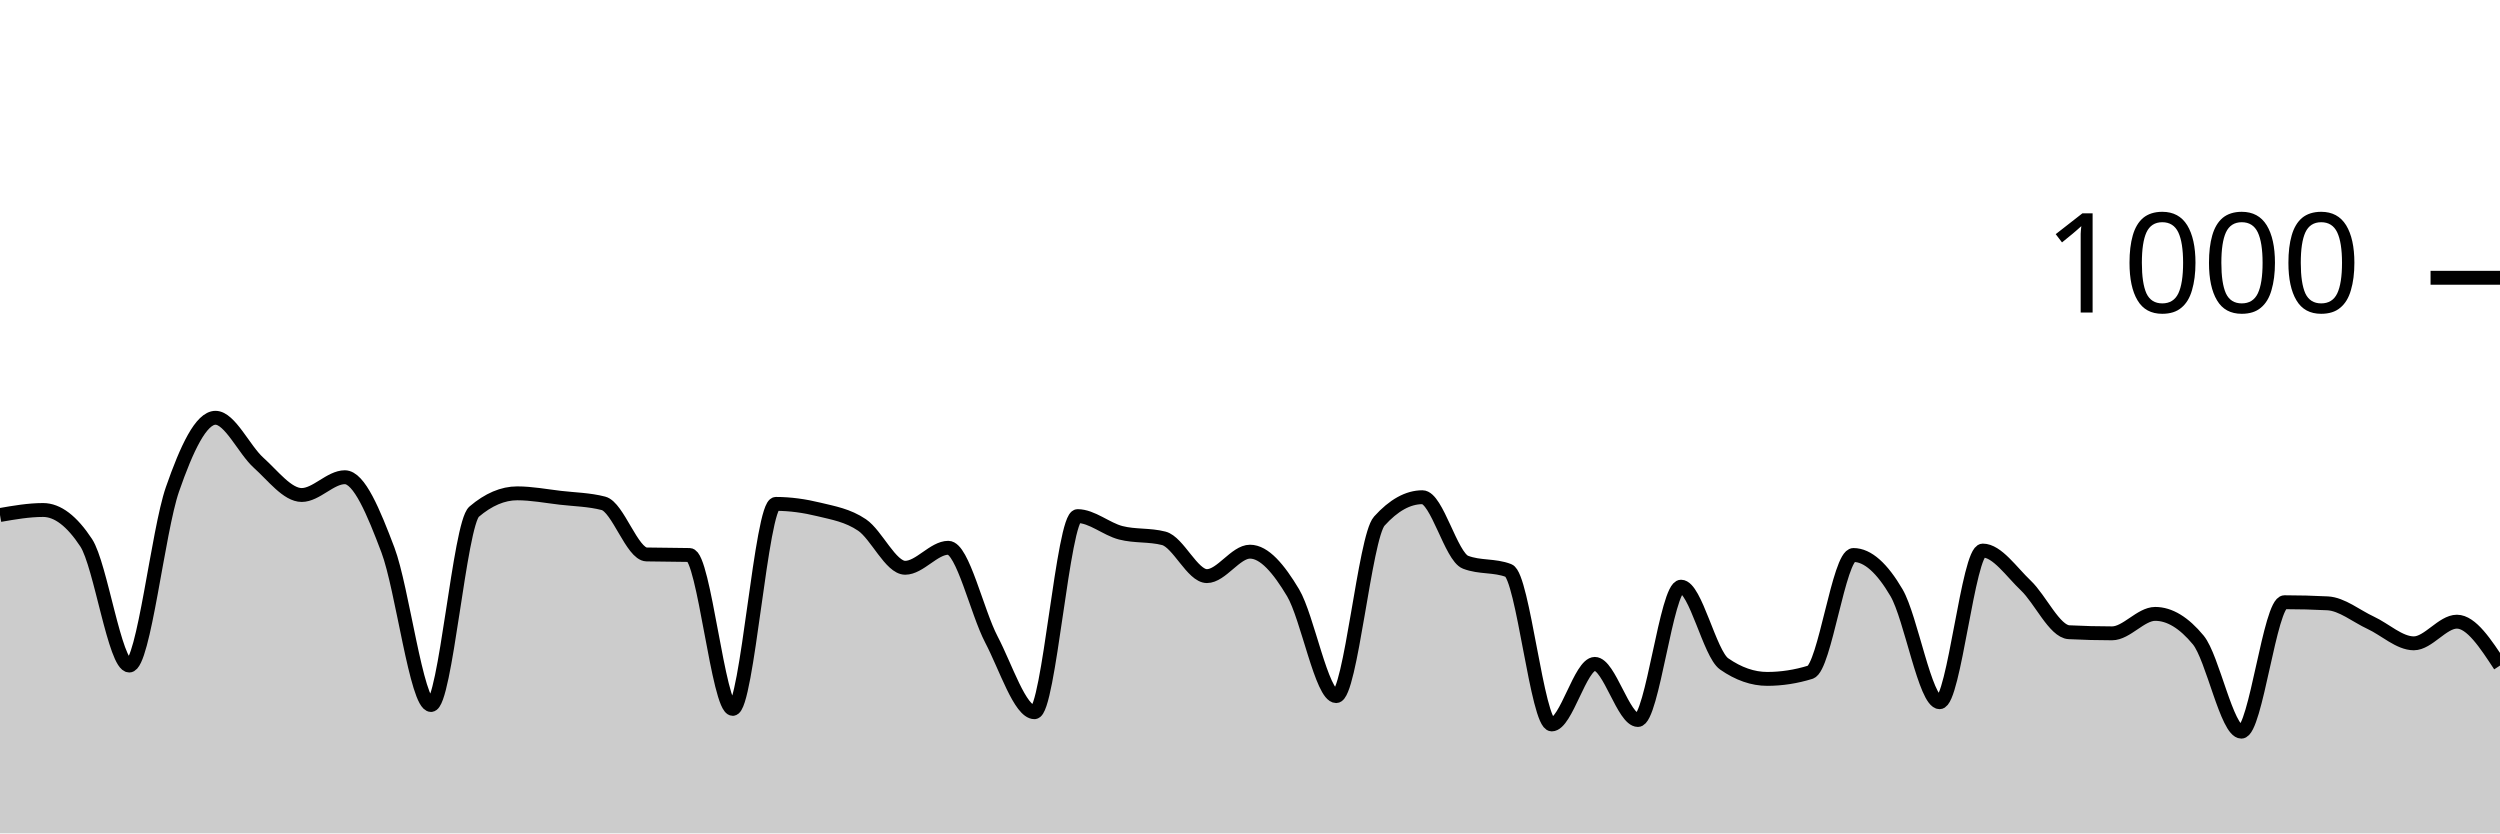
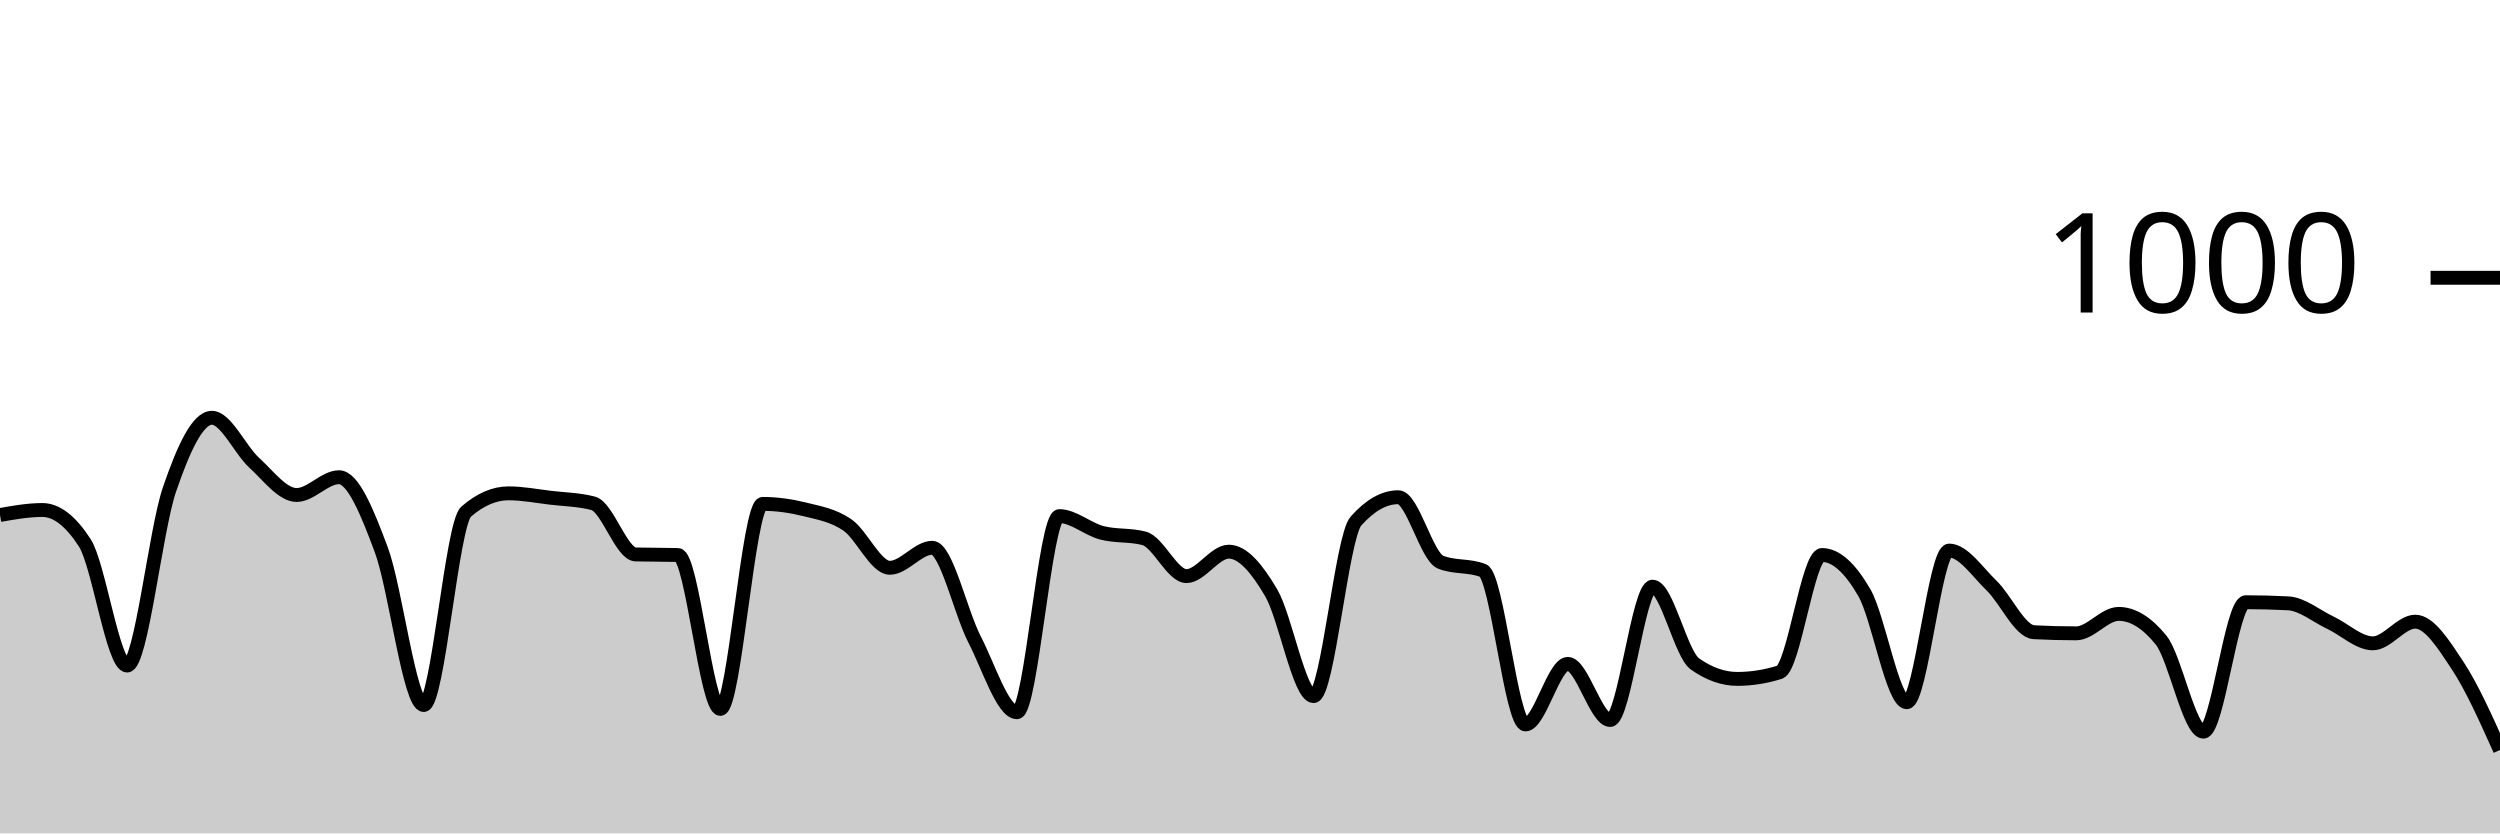
<svg xmlns="http://www.w3.org/2000/svg" viewBox="0 0 180 60">
  <g transform="translate(0,20)">
-     <path class="area" fill="rgba(0, 0, 0, 0.2)" d="M0,17.08C1.034,16.9,2.069,16.72,3.103,16.72C4.138,16.72,5.172,17.507,6.207,19.08C7.241,20.653,8.276,27.92,9.31,27.92C10.345,27.92,11.379,18.213,12.414,15.24C13.448,12.267,14.483,10.08,15.517,10.08C16.552,10.08,17.586,12.393,18.621,13.32C19.655,14.247,20.69,15.64,21.724,15.64C22.759,15.64,23.793,14.36,24.828,14.36C25.862,14.36,26.897,16.867,27.931,19.6C28.966,22.333,30,30.76,31.034,30.76C32.069,30.76,33.103,17.72,34.138,16.84C35.172,15.96,36.207,15.52,37.241,15.52C38.276,15.52,39.31,15.72,40.345,15.84C41.379,15.96,42.414,15.973,43.448,16.24C44.483,16.507,45.517,19.893,46.552,19.92C47.586,19.947,48.621,19.933,49.655,19.96C50.69,19.987,51.724,31.04,52.759,31.04C53.793,31.04,54.828,16.28,55.862,16.28C56.897,16.28,57.931,16.427,58.966,16.68C60,16.933,61.034,17.1,62.069,17.8C63.103,18.5,64.138,20.88,65.172,20.88C66.207,20.88,67.241,19.44,68.276,19.44C69.31,19.44,70.345,24.067,71.379,26.04C72.414,28.013,73.448,31.28,74.483,31.28C75.517,31.28,76.552,17.16,77.586,17.16C78.621,17.16,79.655,18.093,80.69,18.36C81.724,18.627,82.759,18.493,83.793,18.76C84.828,19.027,85.862,21.48,86.897,21.48C87.931,21.48,88.966,19.72,90,19.72C91.034,19.72,92.069,20.947,93.103,22.68C94.138,24.413,95.172,30.12,96.207,30.12C97.241,30.12,98.276,18.667,99.31,17.52C100.345,16.373,101.379,15.8,102.414,15.8C103.448,15.8,104.483,20.08,105.517,20.48C106.552,20.88,107.586,20.68,108.621,21.08C109.655,21.48,110.69,32.16,111.724,32.16C112.759,32.16,113.793,27.8,114.828,27.8C115.862,27.8,116.897,31.84,117.931,31.84C118.966,31.84,120,22.24,121.034,22.24C122.069,22.24,123.103,27.08,124.138,27.8C125.172,28.52,126.207,28.88,127.241,28.88C128.276,28.88,129.31,28.72,130.345,28.4C131.379,28.08,132.414,19.96,133.448,19.96C134.483,19.96,135.517,20.913,136.552,22.68C137.586,24.447,138.621,30.56,139.655,30.56C140.69,30.56,141.724,19.64,142.759,19.64C143.793,19.64,144.828,21.18,145.862,22.16C146.897,23.14,147.931,25.467,148.966,25.52C150,25.573,151.034,25.6,152.069,25.6C153.103,25.6,154.138,24.2,155.172,24.2C156.207,24.2,157.241,24.827,158.276,26.08C159.31,27.333,160.345,32.68,161.379,32.68C162.414,32.68,163.448,23.36,164.483,23.36C165.517,23.36,166.552,23.387,167.586,23.44C168.621,23.493,169.655,24.36,170.69,24.84C171.724,25.32,172.759,26.32,173.793,26.32C174.828,26.32,175.862,24.76,176.897,24.76C177.931,24.76,178.966,26.34,180,27.92L180,40C178.966,40,177.931,40,176.897,40C175.862,40,174.828,40,173.793,40C172.759,40,171.724,40,170.69,40C169.655,40,168.621,40,167.586,40C166.552,40,165.517,40,164.483,40C163.448,40,162.414,40,161.379,40C160.345,40,159.31,40,158.276,40C157.241,40,156.207,40,155.172,40C154.138,40,153.103,40,152.069,40C151.034,40,150,40,148.966,40C147.931,40,146.897,40,145.862,40C144.828,40,143.793,40,142.759,40C141.724,40,140.69,40,139.655,40C138.621,40,137.586,40,136.552,40C135.517,40,134.483,40,133.448,40C132.414,40,131.379,40,130.345,40C129.31,40,128.276,40,127.241,40C126.207,40,125.172,40,124.138,40C123.103,40,122.069,40,121.034,40C120,40,118.966,40,117.931,40C116.897,40,115.862,40,114.828,40C113.793,40,112.759,40,111.724,40C110.69,40,109.655,40,108.621,40C107.586,40,106.552,40,105.517,40C104.483,40,103.448,40,102.414,40C101.379,40,100.345,40,99.31,40C98.276,40,97.241,40,96.207,40C95.172,40,94.138,40,93.103,40C92.069,40,91.034,40,90,40C88.966,40,87.931,40,86.897,40C85.862,40,84.828,40,83.793,40C82.759,40,81.724,40,80.69,40C79.655,40,78.621,40,77.586,40C76.552,40,75.517,40,74.483,40C73.448,40,72.414,40,71.379,40C70.345,40,69.31,40,68.276,40C67.241,40,66.207,40,65.172,40C64.138,40,63.103,40,62.069,40C61.034,40,60,40,58.966,40C57.931,40,56.897,40,55.862,40C54.828,40,53.793,40,52.759,40C51.724,40,50.69,40,49.655,40C48.621,40,47.586,40,46.552,40C45.517,40,44.483,40,43.448,40C42.414,40,41.379,40,40.345,40C39.31,40,38.276,40,37.241,40C36.207,40,35.172,40,34.138,40C33.103,40,32.069,40,31.034,40C30,40,28.966,40,27.931,40C26.897,40,25.862,40,24.828,40C23.793,40,22.759,40,21.724,40C20.69,40,19.655,40,18.621,40C17.586,40,16.552,40,15.517,40C14.483,40,13.448,40,12.414,40C11.379,40,10.345,40,9.31,40C8.276,40,7.241,40,6.207,40C5.172,40,4.138,40,3.103,40C2.069,40,1.034,40,0,40Z" />
-     <path class="line" stroke="black" fill="none" d="M0,17.08C1.034,16.9,2.069,16.72,3.103,16.72C4.138,16.72,5.172,17.507,6.207,19.08C7.241,20.653,8.276,27.92,9.31,27.92C10.345,27.92,11.379,18.213,12.414,15.24C13.448,12.267,14.483,10.08,15.517,10.08C16.552,10.08,17.586,12.393,18.621,13.32C19.655,14.247,20.69,15.64,21.724,15.64C22.759,15.64,23.793,14.36,24.828,14.36C25.862,14.36,26.897,16.867,27.931,19.6C28.966,22.333,30,30.76,31.034,30.76C32.069,30.76,33.103,17.72,34.138,16.84C35.172,15.96,36.207,15.52,37.241,15.52C38.276,15.52,39.31,15.72,40.345,15.84C41.379,15.96,42.414,15.973,43.448,16.24C44.483,16.507,45.517,19.893,46.552,19.92C47.586,19.947,48.621,19.933,49.655,19.96C50.69,19.987,51.724,31.04,52.759,31.04C53.793,31.04,54.828,16.28,55.862,16.28C56.897,16.28,57.931,16.427,58.966,16.68C60,16.933,61.034,17.1,62.069,17.8C63.103,18.5,64.138,20.88,65.172,20.88C66.207,20.88,67.241,19.44,68.276,19.44C69.31,19.44,70.345,24.067,71.379,26.04C72.414,28.013,73.448,31.28,74.483,31.28C75.517,31.28,76.552,17.16,77.586,17.16C78.621,17.16,79.655,18.093,80.69,18.36C81.724,18.627,82.759,18.493,83.793,18.76C84.828,19.027,85.862,21.48,86.897,21.48C87.931,21.48,88.966,19.72,90,19.72C91.034,19.72,92.069,20.947,93.103,22.68C94.138,24.413,95.172,30.12,96.207,30.12C97.241,30.12,98.276,18.667,99.31,17.52C100.345,16.373,101.379,15.8,102.414,15.8C103.448,15.8,104.483,20.08,105.517,20.48C106.552,20.88,107.586,20.68,108.621,21.08C109.655,21.48,110.69,32.16,111.724,32.16C112.759,32.16,113.793,27.8,114.828,27.8C115.862,27.8,116.897,31.84,117.931,31.84C118.966,31.84,120,22.24,121.034,22.24C122.069,22.24,123.103,27.08,124.138,27.8C125.172,28.52,126.207,28.88,127.241,28.88C128.276,28.88,129.31,28.72,130.345,28.4C131.379,28.08,132.414,19.96,133.448,19.96C134.483,19.96,135.517,20.913,136.552,22.68C137.586,24.447,138.621,30.56,139.655,30.56C140.69,30.56,141.724,19.64,142.759,19.64C143.793,19.64,144.828,21.18,145.862,22.16C146.897,23.14,147.931,25.467,148.966,25.52C150,25.573,151.034,25.6,152.069,25.6C153.103,25.6,154.138,24.2,155.172,24.2C156.207,24.2,157.241,24.827,158.276,26.08C159.31,27.333,160.345,32.68,161.379,32.68C162.414,32.68,163.448,23.36,164.483,23.36C165.517,23.36,166.552,23.387,167.586,23.44C168.621,23.493,169.655,24.36,170.69,24.84C171.724,25.32,172.759,26.32,173.793,26.32C174.828,26.32,175.862,24.76,176.897,24.76C177.931,24.76,178.966,26.34,180,27.92" />
+     <path class="area" fill="rgba(0, 0, 0, 0.2)" d="M0,17.08C1.017,16.9,2.034,16.72,3.051,16.72C4.068,16.72,5.085,17.507,6.102,19.08C7.119,20.653,8.136,27.92,9.153,27.92C10.169,27.92,11.186,18.213,12.203,15.24C13.22,12.267,14.237,10.08,15.254,10.08C16.271,10.08,17.288,12.393,18.305,13.32C19.322,14.247,20.339,15.64,21.356,15.64C22.373,15.64,23.39,14.36,24.407,14.36C25.424,14.36,26.441,16.867,27.458,19.6C28.475,22.333,29.492,30.76,30.508,30.76C31.525,30.76,32.542,17.72,33.559,16.84C34.576,15.96,35.593,15.52,36.61,15.52C37.627,15.52,38.644,15.72,39.661,15.84C40.678,15.96,41.695,15.973,42.712,16.24C43.729,16.507,44.746,19.893,45.763,19.92C46.78,19.947,47.797,19.933,48.814,19.96C49.831,19.987,50.847,31.04,51.864,31.04C52.881,31.04,53.898,16.28,54.915,16.28C55.932,16.28,56.949,16.427,57.966,16.68C58.983,16.933,60,17.1,61.017,17.8C62.034,18.5,63.051,20.88,64.068,20.88C65.085,20.88,66.102,19.44,67.119,19.44C68.136,19.44,69.153,24.067,70.169,26.04C71.186,28.013,72.203,31.28,73.22,31.28C74.237,31.28,75.254,17.16,76.271,17.16C77.288,17.16,78.305,18.093,79.322,18.36C80.339,18.627,81.356,18.493,82.373,18.76C83.39,19.027,84.407,21.48,85.424,21.48C86.441,21.48,87.458,19.72,88.475,19.72C89.492,19.72,90.508,20.947,91.525,22.68C92.542,24.413,93.559,30.12,94.576,30.12C95.593,30.12,96.61,18.667,97.627,17.52C98.644,16.373,99.661,15.8,100.678,15.8C101.695,15.8,102.712,20.08,103.729,20.48C104.746,20.88,105.763,20.68,106.78,21.08C107.797,21.48,108.814,32.16,109.831,32.16C110.847,32.16,111.864,27.8,112.881,27.8C113.898,27.8,114.915,31.84,115.932,31.84C116.949,31.84,117.966,22.24,118.983,22.24C120,22.24,121.017,27.08,122.034,27.8C123.051,28.52,124.068,28.88,125.085,28.88C126.102,28.88,127.119,28.72,128.136,28.4C129.153,28.08,130.169,19.96,131.186,19.96C132.203,19.96,133.22,20.913,134.237,22.68C135.254,24.447,136.271,30.56,137.288,30.56C138.305,30.56,139.322,19.64,140.339,19.64C141.356,19.64,142.373,21.18,143.39,22.16C144.407,23.14,145.424,25.467,146.441,25.52C147.458,25.573,148.475,25.6,149.492,25.6C150.508,25.6,151.525,24.2,152.542,24.2C153.559,24.2,154.576,24.827,155.593,26.08C156.61,27.333,157.627,32.68,158.644,32.68C159.661,32.68,160.678,23.36,161.695,23.36C162.712,23.36,163.729,23.387,164.746,23.44C165.763,23.493,166.78,24.36,167.797,24.84C168.814,25.32,169.831,26.32,170.847,26.32C171.864,26.32,172.881,24.76,173.898,24.76C174.915,24.76,175.932,26.38,176.949,27.92C177.966,29.46,178.983,31.73,180,34L180,40C178.983,40,177.966,40,176.949,40C175.932,40,174.915,40,173.898,40C172.881,40,171.864,40,170.847,40C169.831,40,168.814,40,167.797,40C166.78,40,165.763,40,164.746,40C163.729,40,162.712,40,161.695,40C160.678,40,159.661,40,158.644,40C157.627,40,156.61,40,155.593,40C154.576,40,153.559,40,152.542,40C151.525,40,150.508,40,149.492,40C148.475,40,147.458,40,146.441,40C145.424,40,144.407,40,143.39,40C142.373,40,141.356,40,140.339,40C139.322,40,138.305,40,137.288,40C136.271,40,135.254,40,134.237,40C133.22,40,132.203,40,131.186,40C130.169,40,129.153,40,128.136,40C127.119,40,126.102,40,125.085,40C124.068,40,123.051,40,122.034,40C121.017,40,120,40,118.983,40C117.966,40,116.949,40,115.932,40C114.915,40,113.898,40,112.881,40C111.864,40,110.847,40,109.831,40C108.814,40,107.797,40,106.78,40C105.763,40,104.746,40,103.729,40C102.712,40,101.695,40,100.678,40C99.661,40,98.644,40,97.627,40C96.61,40,95.593,40,94.576,40C93.559,40,92.542,40,91.525,40C90.508,40,89.492,40,88.475,40C87.458,40,86.441,40,85.424,40C84.407,40,83.39,40,82.373,40C81.356,40,80.339,40,79.322,40C78.305,40,77.288,40,76.271,40C75.254,40,74.237,40,73.22,40C72.203,40,71.186,40,70.169,40C69.153,40,68.136,40,67.119,40C66.102,40,65.085,40,64.068,40C63.051,40,62.034,40,61.017,40C60,40,58.983,40,57.966,40C56.949,40,55.932,40,54.915,40C53.898,40,52.881,40,51.864,40C50.847,40,49.831,40,48.814,40C47.797,40,46.78,40,45.763,40C44.746,40,43.729,40,42.712,40C41.695,40,40.678,40,39.661,40C38.644,40,37.627,40,36.61,40C35.593,40,34.576,40,33.559,40C32.542,40,31.525,40,30.508,40C29.492,40,28.475,40,27.458,40C26.441,40,25.424,40,24.407,40C23.39,40,22.373,40,21.356,40C20.339,40,19.322,40,18.305,40C17.288,40,16.271,40,15.254,40C14.237,40,13.22,40,12.203,40C11.186,40,10.169,40,9.153,40C8.136,40,7.119,40,6.102,40C5.085,40,4.068,40,3.051,40C2.034,40,1.017,40,0,40Z" />
+     <path class="line" stroke="black" fill="none" d="M0,17.08C1.017,16.9,2.034,16.72,3.051,16.72C4.068,16.72,5.085,17.507,6.102,19.08C7.119,20.653,8.136,27.92,9.153,27.92C10.169,27.92,11.186,18.213,12.203,15.24C13.22,12.267,14.237,10.08,15.254,10.08C16.271,10.08,17.288,12.393,18.305,13.32C19.322,14.247,20.339,15.64,21.356,15.64C22.373,15.64,23.39,14.36,24.407,14.36C25.424,14.36,26.441,16.867,27.458,19.6C28.475,22.333,29.492,30.76,30.508,30.76C31.525,30.76,32.542,17.72,33.559,16.84C34.576,15.96,35.593,15.52,36.61,15.52C37.627,15.52,38.644,15.72,39.661,15.84C40.678,15.96,41.695,15.973,42.712,16.24C43.729,16.507,44.746,19.893,45.763,19.92C46.78,19.947,47.797,19.933,48.814,19.96C49.831,19.987,50.847,31.04,51.864,31.04C52.881,31.04,53.898,16.28,54.915,16.28C55.932,16.28,56.949,16.427,57.966,16.68C58.983,16.933,60,17.1,61.017,17.8C62.034,18.5,63.051,20.88,64.068,20.88C65.085,20.88,66.102,19.44,67.119,19.44C68.136,19.44,69.153,24.067,70.169,26.04C71.186,28.013,72.203,31.28,73.22,31.28C74.237,31.28,75.254,17.16,76.271,17.16C77.288,17.16,78.305,18.093,79.322,18.36C80.339,18.627,81.356,18.493,82.373,18.76C83.39,19.027,84.407,21.48,85.424,21.48C86.441,21.48,87.458,19.72,88.475,19.72C89.492,19.72,90.508,20.947,91.525,22.68C92.542,24.413,93.559,30.12,94.576,30.12C95.593,30.12,96.61,18.667,97.627,17.52C98.644,16.373,99.661,15.8,100.678,15.8C101.695,15.8,102.712,20.08,103.729,20.48C104.746,20.88,105.763,20.68,106.78,21.08C107.797,21.48,108.814,32.16,109.831,32.16C110.847,32.16,111.864,27.8,112.881,27.8C113.898,27.8,114.915,31.84,115.932,31.84C116.949,31.84,117.966,22.24,118.983,22.24C120,22.24,121.017,27.08,122.034,27.8C123.051,28.52,124.068,28.88,125.085,28.88C126.102,28.88,127.119,28.72,128.136,28.4C129.153,28.08,130.169,19.96,131.186,19.96C132.203,19.96,133.22,20.913,134.237,22.68C135.254,24.447,136.271,30.56,137.288,30.56C138.305,30.56,139.322,19.64,140.339,19.64C141.356,19.64,142.373,21.18,143.39,22.16C144.407,23.14,145.424,25.467,146.441,25.52C147.458,25.573,148.475,25.6,149.492,25.6C150.508,25.6,151.525,24.2,152.542,24.2C153.559,24.2,154.576,24.827,155.593,26.08C156.61,27.333,157.627,32.68,158.644,32.68C159.661,32.68,160.678,23.36,161.695,23.36C162.712,23.36,163.729,23.387,164.746,23.44C165.763,23.493,166.78,24.36,167.797,24.84C168.814,25.32,169.831,26.32,170.847,26.32C171.864,26.32,172.881,24.76,173.898,24.76C174.915,24.76,175.932,26.38,176.949,27.92C177.966,29.46,178.983,31.73,180,34" />
    <path class="axis-ceiling" stroke-width="1" stroke="black" fill="none" d="M175,0L180,0" />
    <text class="axis-ceiling-label" font-family="sans-serif" text-anchor="end" font-size="10px" x="170" y="2.5">1000</text>
  </g>
</svg>
